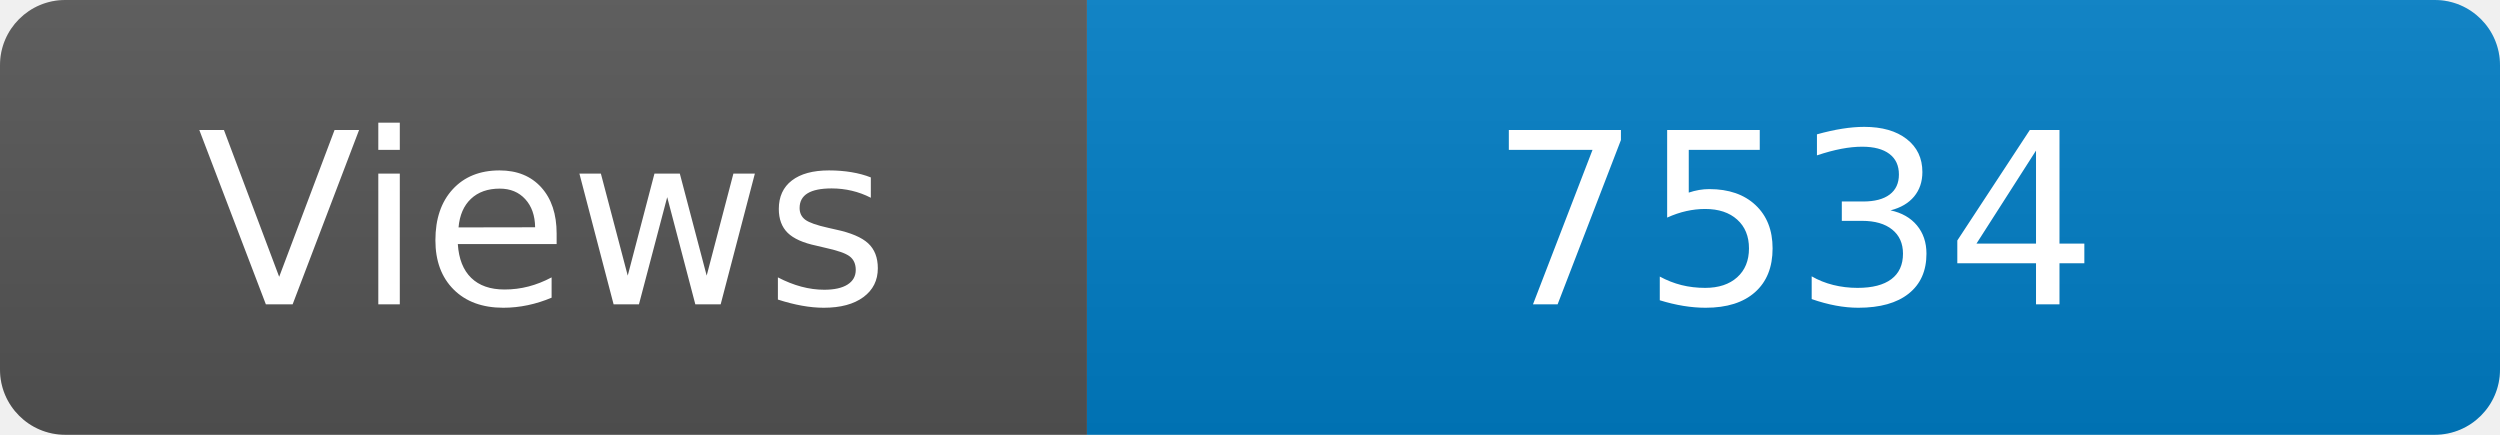
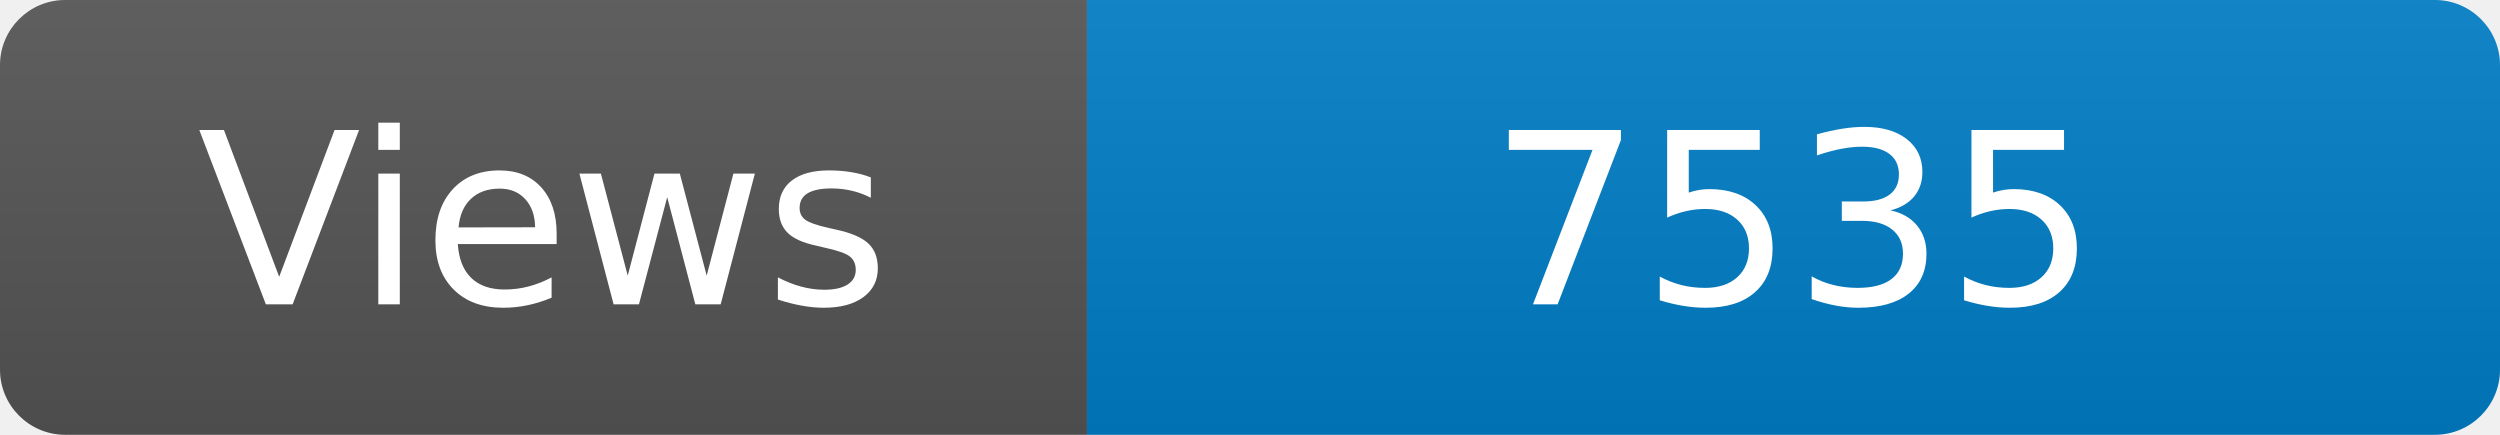
<svg xmlns="http://www.w3.org/2000/svg" width="115" height="20" role="img" aria-label="Maintained?: yes">
  <linearGradient id="s" x2="0" y2="100%">
    <stop offset="0" stop-color="#bbb" stop-opacity=".1" />
    <stop offset="1" stop-opacity=".1" />
  </linearGradient>
  <clipPath id="r">
    <rect width="115" height="20" rx="3" fill="#fff" />
  </clipPath>
  <g clip-path="url(#r)">
    <rect width="50" height="20" fill="#555" />
    <rect x="50" width="160" height="20" fill="#007ec6" />
    <rect width="115" height="20" fill="url(#s)" />
  </g>
  <g fill="#fff" text-anchor="middle" font-family="Verdana,Geneva,DejaVu Sans,sans-serif" font-size="110">
    <text x="250" y="140" transform="scale(.1)" fill="#fff">Views</text>
-     <text x="825" y="140" transform="scale(.1)" fill="#fff">7534</text>
+     <text x="825" y="140" transform="scale(.1)" fill="#fff">7535</text>
  </g>
</svg>
